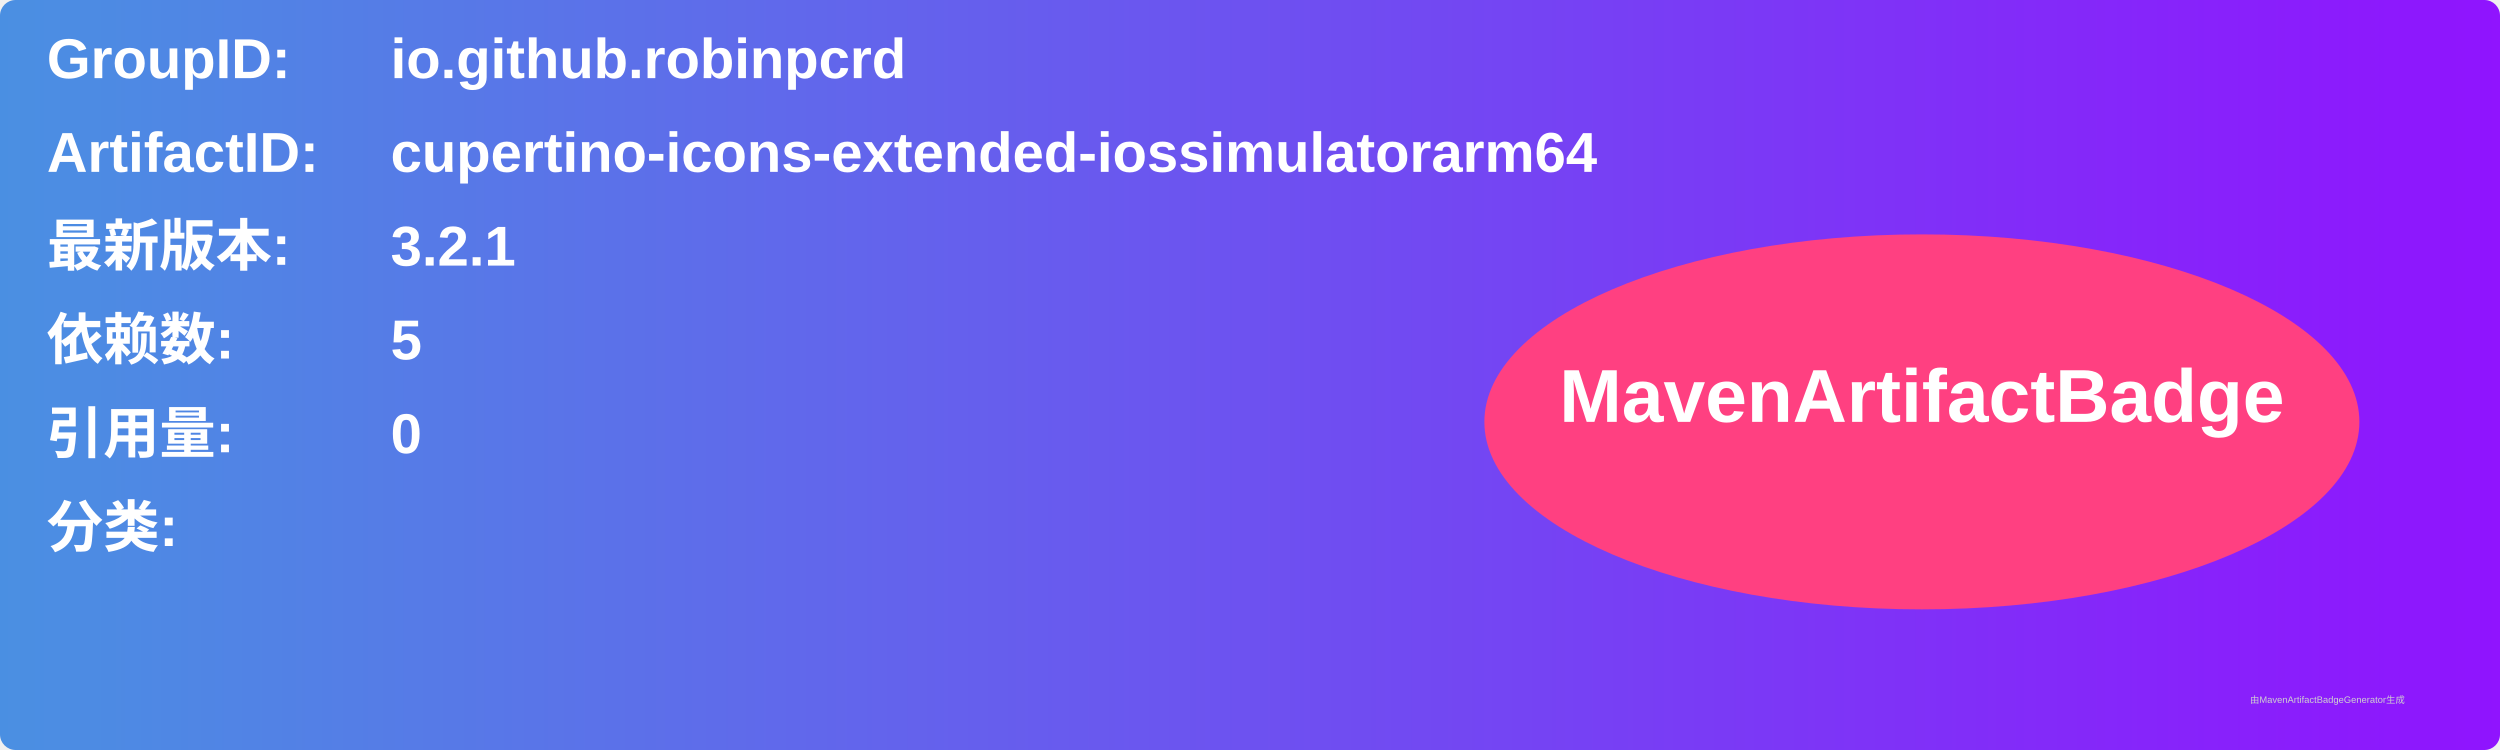
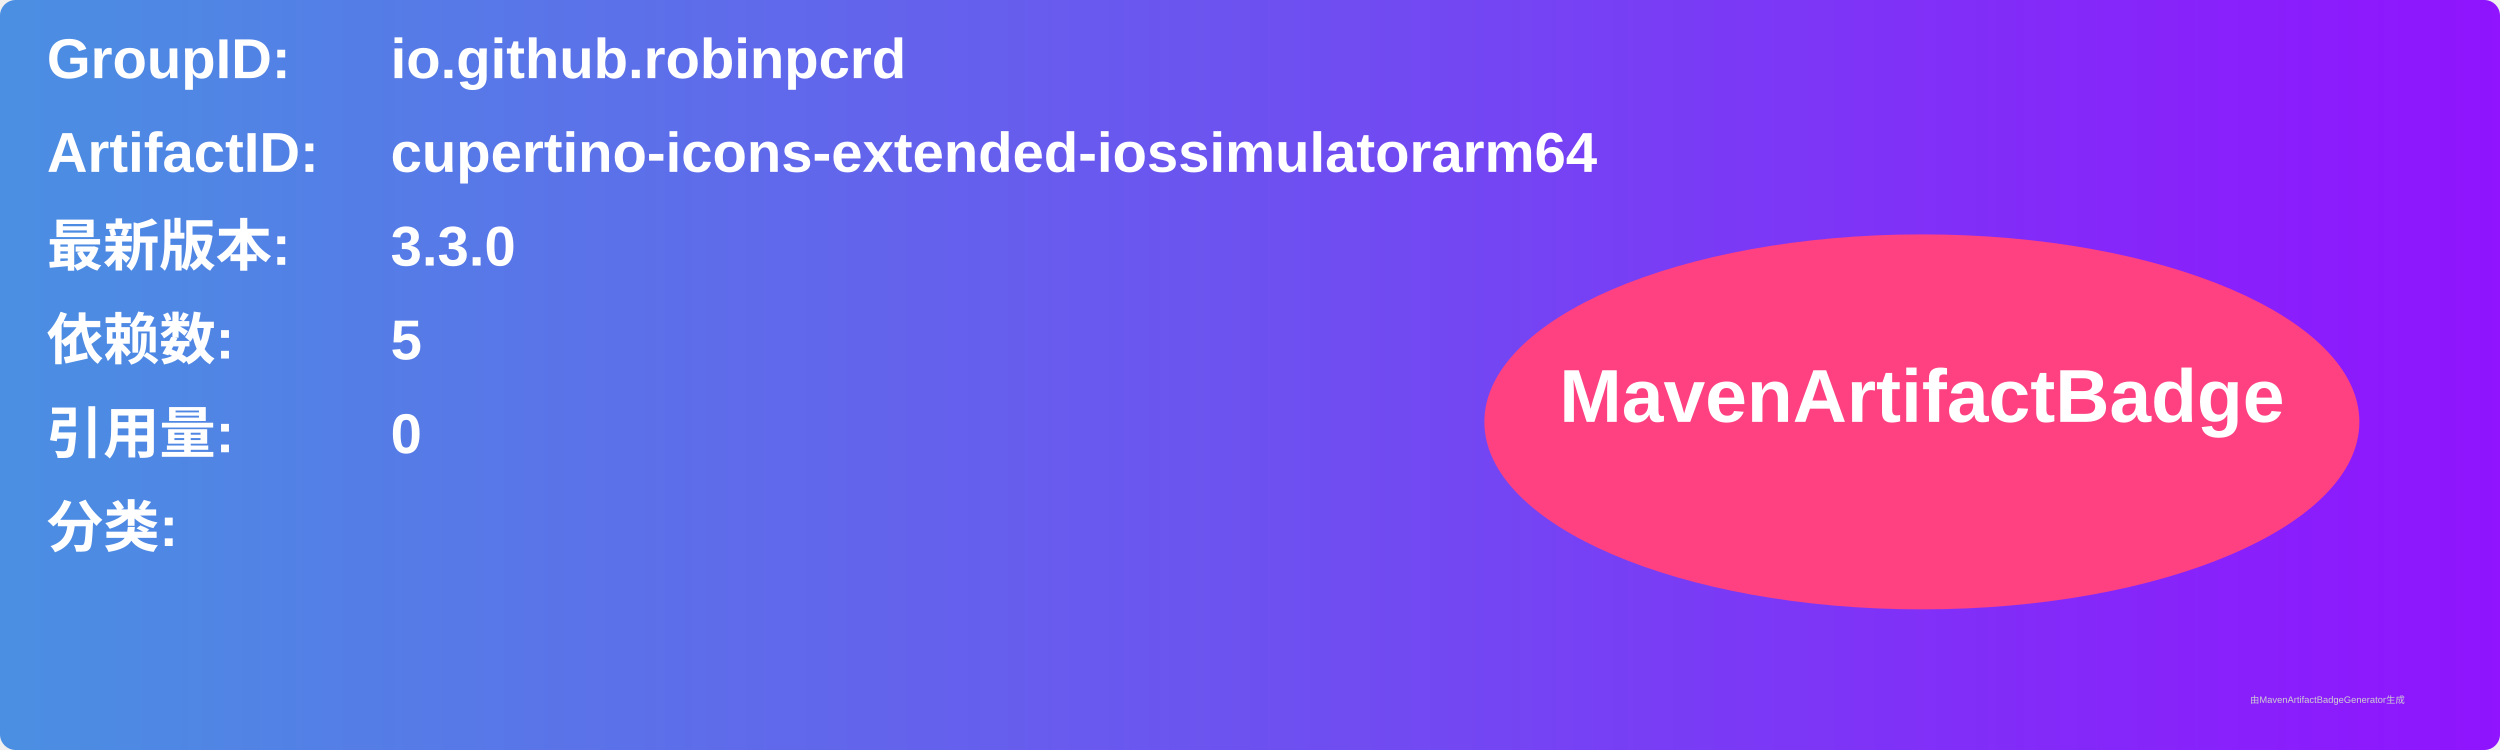
<svg xmlns="http://www.w3.org/2000/svg" width="800" height="240" viewBox="0 0 800 240">
  <linearGradient id="grad" x1="0%" y1="0%" x2="100%" y2="0%">
    <stop offset="0%" stop-color="#4a90e2" />
    <stop offset="100%" stop-color="#9013fe" />
  </linearGradient>
  <rect width="100%" height="100%" rx="5" ry="5" fill="url(#grad)" />
  <g transform="translate(15, 15)">
    <text x="0" y="10" font-family="Arial" font-size="18" fill="white" font-weight="bold" width="260">GroupID:</text>
    <text x="110" y="10" font-family="Arial" font-size="18" fill="white" font-weight="bold" width="460">io.github.robinpcrd</text>
    <text x="0" y="40" font-family="Arial" font-size="18" fill="white" font-weight="bold" width="260">ArtifactID:</text>
    <text x="110" y="40" font-family="Arial" font-size="18" fill="white" font-weight="bold" width="460">cupertino-icons-extended-iossimulatorarm64</text>
    <text x="0" y="70" font-family="Arial" font-size="18" fill="white" font-weight="bold">最新版本:</text>
    <text x="110" y="70" font-family="Arial" font-size="18" fill="white" font-weight="bold">
-       <tspan font-weight="bold">3.2.1</tspan>
+       <tspan font-weight="bold">3.3.0</tspan>
    </text>
    <text x="0" y="100" font-family="Arial" font-size="18" fill="white" font-weight="bold">依赖数: </text>
    <text x="110" y="100" font-family="Arial" font-size="18" fill="white">
      <tspan font-weight="bold">5</tspan>
    </text>
    <text x="0" y="130" font-family="Arial" font-size="18" fill="white" font-weight="bold">引用量: </text>
    <text x="110" y="130" font-family="Arial" font-size="18" fill="white">
      <tspan font-weight="bold">0</tspan>
    </text>
    <text x="0" y="160" font-family="Arial" font-size="18" fill="white" font-weight="bold">分类:</text>
    <text x="10" y="190" font-family="Arial" font-size="10" fill="white">
      <tspan font-weight="bold" />
    </text>
    <ellipse cx="600" cy="120" rx="140" ry="60" fill="#ff4081" />
    <text x="600" y="120" text-anchor="middle" font-family="Arial" font-size="24" fill="white" font-weight="bold">MavenArtifactBadge</text>
  </g>
  <text x="720" y="225" font-family="Arial" font-size="3" fill="#d0d0d0">由MavenArtifactBadgeGenerator生成</text>
</svg>
